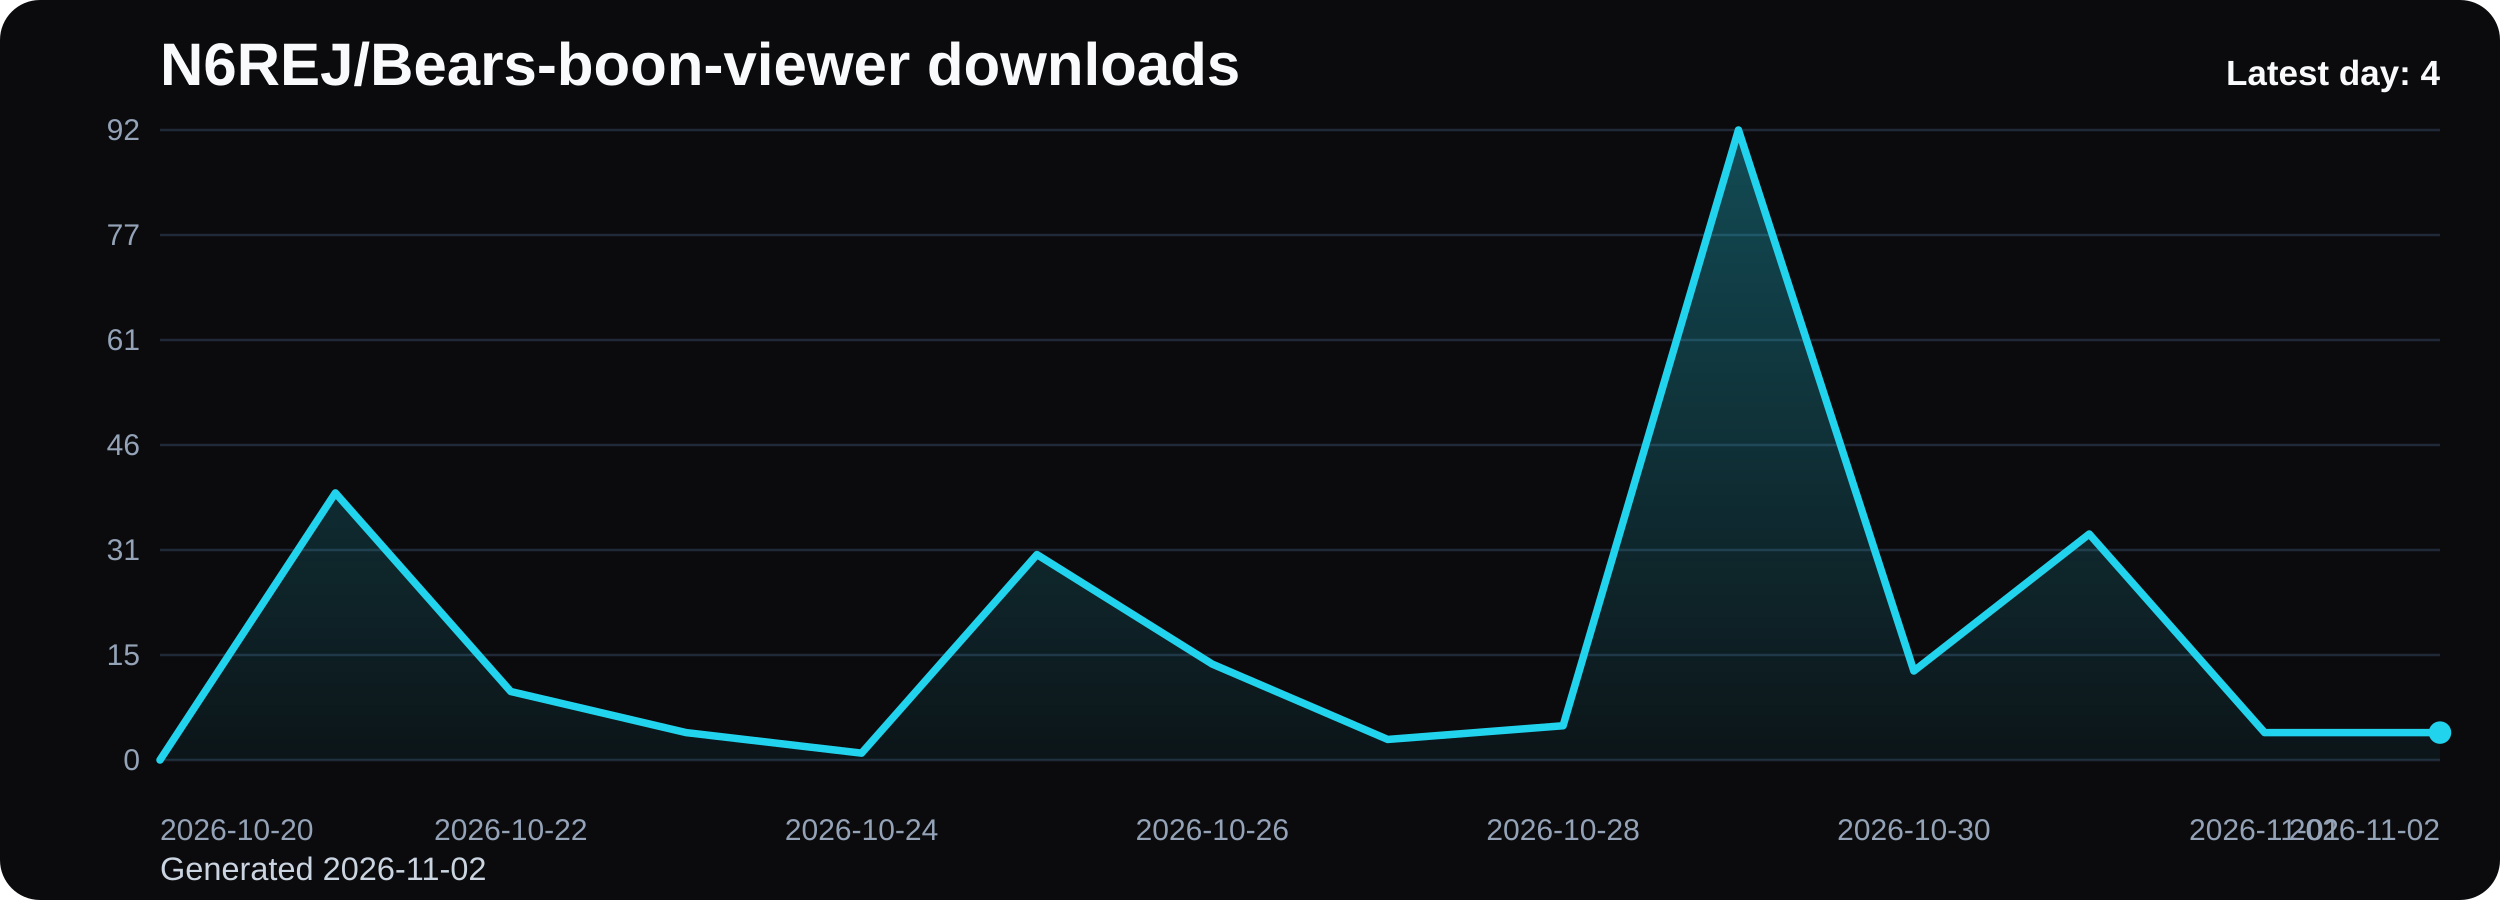
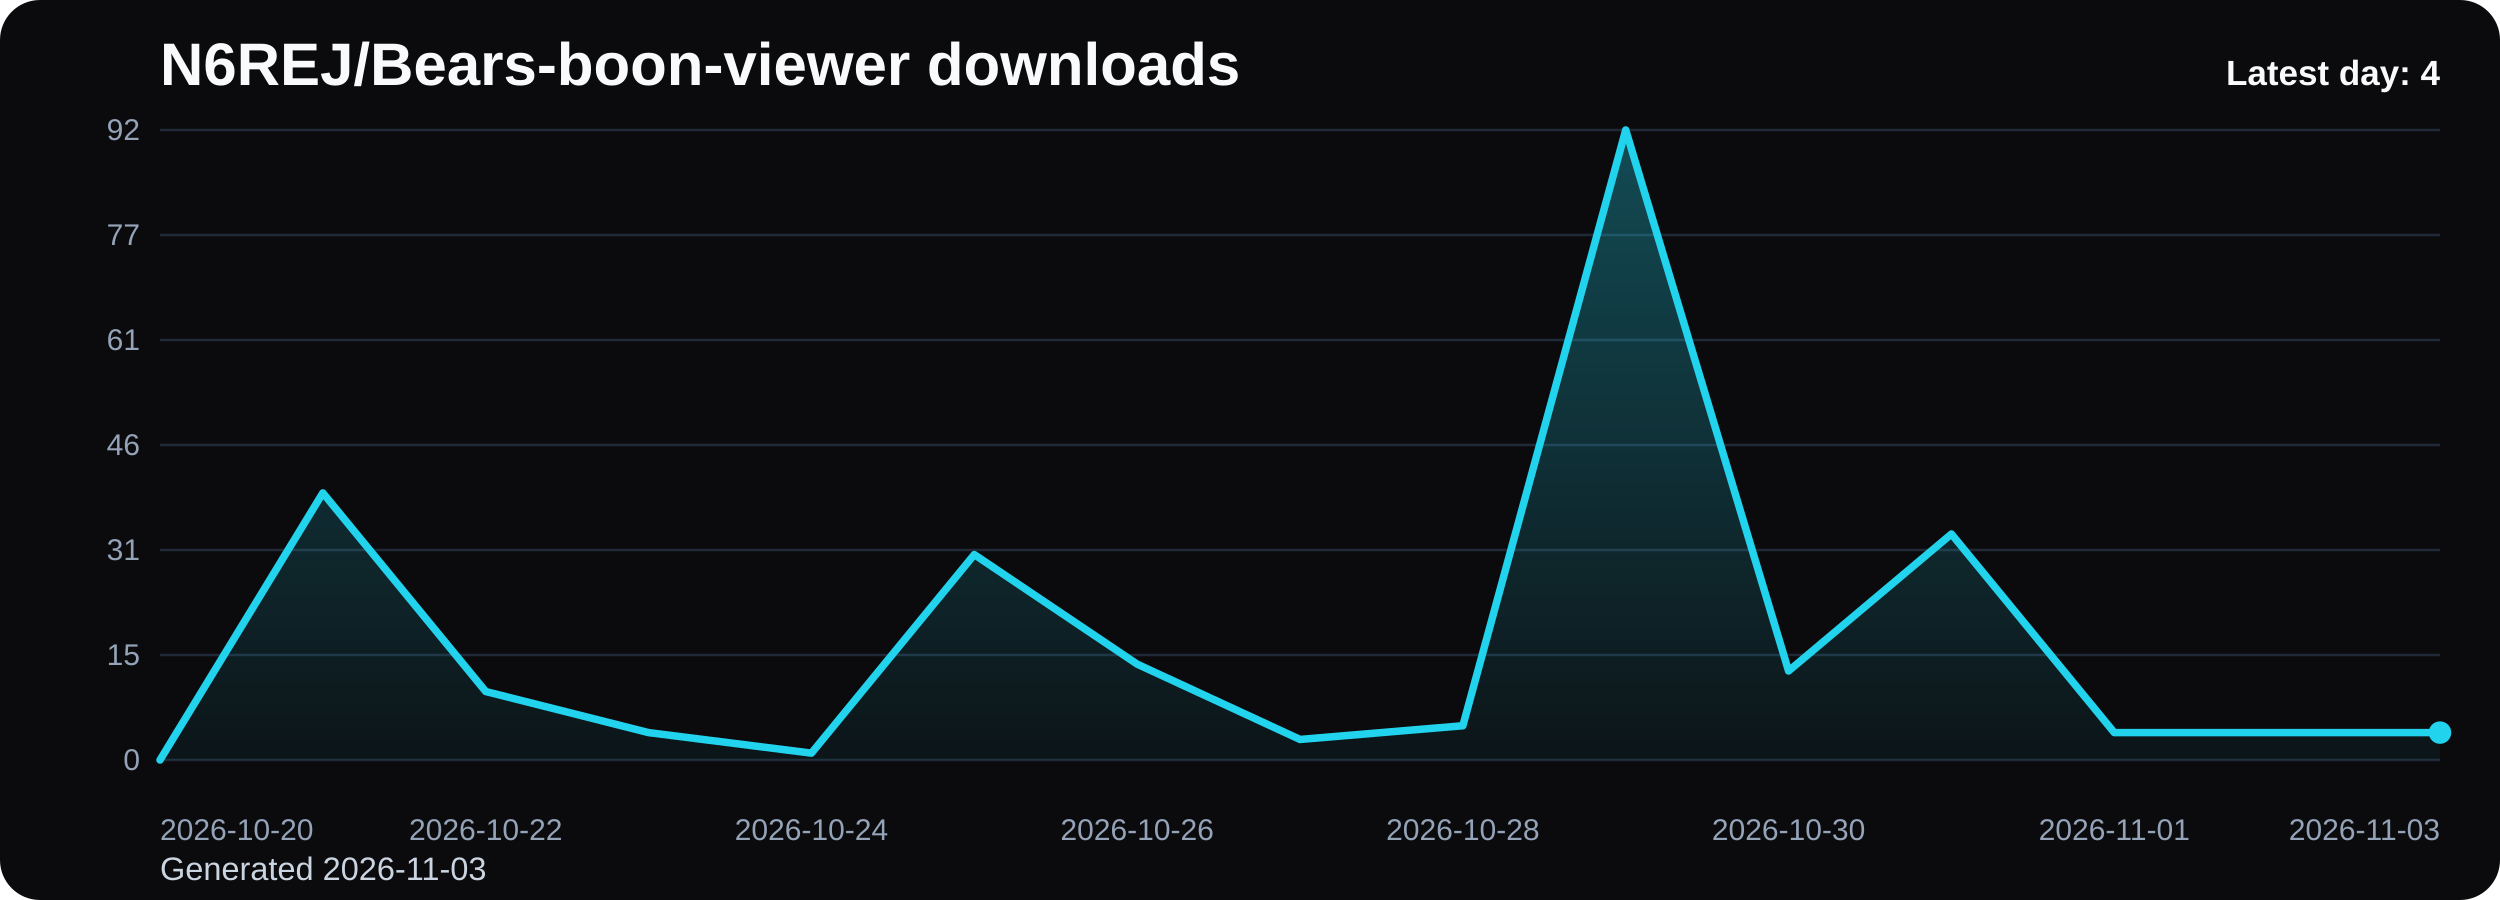
<svg xmlns="http://www.w3.org/2000/svg" viewBox="0 0 1000 360" role="img" aria-label="N6REJ/Bears-boon-viewer downloads chart">
  <defs>
    <linearGradient id="fill-daily-black" x1="0" y1="0" x2="0" y2="1">
      <stop offset="0%" stop-color="#22d3ee" stop-opacity="0.32" />
      <stop offset="100%" stop-color="#22d3ee" stop-opacity="0.05" />
    </linearGradient>
    <style>
      .bg { fill: #0b0b0d; }
      .title { font: 700 24px Arial, sans-serif; fill: #f8fafc; }
      .sub { font: 400 13px Arial, sans-serif; fill: #cbd5e1; }
      .grid { stroke: #1f2937; stroke-width: 1; }
      .axis { font: 400 12px Arial, sans-serif; fill: #94a3b8; }
      .line { fill: none; stroke: #22d3ee; stroke-width: 3; stroke-linecap: round; stroke-linejoin: round; }
      .dot { fill: #22d3ee; }
      .value { font: 600 11px Arial, sans-serif; fill: #cbd5e1; }
      .latest { font: 700 14px Arial, sans-serif; fill: #f8fafc; }
    </style>
  </defs>
  <rect class="bg" x="0" y="0" width="1000" height="360" rx="16" />
  <text class="title" x="64" y="34">N6REJ/Bears-boon-viewer downloads</text>
-   <text class="sub" x="64" y="352">Generated 2026-11-02</text>
+   <text class="sub" x="64" y="352">Generated 2026-11-03</text>
  <line x1="64" y1="52.00" x2="976" y2="52.00" class="grid" />
  <text x="56" y="56.00" text-anchor="end" class="axis">92</text>
  <line x1="64" y1="94.00" x2="976" y2="94.00" class="grid" />
  <text x="56" y="98.00" text-anchor="end" class="axis">77</text>
  <line x1="64" y1="136.00" x2="976" y2="136.00" class="grid" />
  <text x="56" y="140.00" text-anchor="end" class="axis">61</text>
  <line x1="64" y1="178.00" x2="976" y2="178.00" class="grid" />
  <text x="56" y="182.00" text-anchor="end" class="axis">46</text>
  <line x1="64" y1="220.00" x2="976" y2="220.00" class="grid" />
  <text x="56" y="224.00" text-anchor="end" class="axis">31</text>
  <line x1="64" y1="262.00" x2="976" y2="262.00" class="grid" />
  <text x="56" y="266.00" text-anchor="end" class="axis">15</text>
  <line x1="64" y1="304.00" x2="976" y2="304.00" class="grid" />
  <text x="56" y="308.00" text-anchor="end" class="axis">0</text>
-   <path d="M 64.00 304 L 64.00 304.00 L 134.15 197.17 L 204.31 276.61 L 274.46 293.04 L 344.62 301.26 L 414.77 221.83 L 484.92 265.65 L 555.08 295.78 L 625.23 290.30 L 695.38 52.00 L 765.54 268.39 L 835.69 213.61 L 905.85 293.04 L 976.00 293.04 L 976.00 304 Z" fill="url(#fill-daily-black)" />
-   <polyline class="line" points="64.00,304.00 134.15,197.17 204.31,276.61 274.46,293.04 344.62,301.26 414.77,221.83 484.92,265.65 555.08,295.78 625.23,290.30 695.38,52.00 765.54,268.39 835.69,213.61 905.85,293.04 976.00,293.04" />
+   <path d="M 64.00 304 L 64.00 304.00 L 129.14 197.17 L 194.29 276.61 L 259.43 293.04 L 324.57 301.26 L 389.71 221.83 L 454.86 265.65 L 520.00 295.78 L 585.14 290.30 L 650.29 52.00 L 715.43 268.39 L 780.57 213.61 L 845.71 293.04 L 910.86 293.04 L 976.00 293.04 L 976.00 304 Z" fill="url(#fill-daily-black)" />
+   <polyline class="line" points="64.00,304.00 129.14,197.17 194.29,276.61 259.43,293.04 324.57,301.26 389.71,221.83 454.86,265.65 520.00,295.78 585.14,290.30 650.29,52.00 715.43,268.39 780.57,213.61 845.71,293.04 910.86,293.04 976.00,293.04" />
  <circle class="dot" cx="976.00" cy="293.04" r="4.5" />
  <text class="axis" x="64.00" y="336" text-anchor="start">2026-10-20</text>
-   <text class="axis" x="204.31" y="336" text-anchor="middle">2026-10-22</text>
-   <text class="axis" x="344.62" y="336" text-anchor="middle">2026-10-24</text>
-   <text class="axis" x="484.92" y="336" text-anchor="middle">2026-10-26</text>
-   <text class="axis" x="625.23" y="336" text-anchor="middle">2026-10-28</text>
-   <text class="axis" x="765.54" y="336" text-anchor="middle">2026-10-30</text>
-   <text class="axis" x="905.85" y="336" text-anchor="middle">2026-11-01</text>
-   <text class="axis" x="976.00" y="336" text-anchor="end">2026-11-02</text>
+   <text class="axis" x="194.29" y="336" text-anchor="middle">2026-10-22</text>
+   <text class="axis" x="324.57" y="336" text-anchor="middle">2026-10-24</text>
+   <text class="axis" x="454.86" y="336" text-anchor="middle">2026-10-26</text>
+   <text class="axis" x="585.14" y="336" text-anchor="middle">2026-10-28</text>
+   <text class="axis" x="715.43" y="336" text-anchor="middle">2026-10-30</text>
+   <text class="axis" x="845.71" y="336" text-anchor="middle">2026-11-01</text>
+   <text class="axis" x="976.00" y="336" text-anchor="end">2026-11-03</text>
  <text class="latest" x="976" y="34" text-anchor="end">Latest day: 4</text>
</svg>
